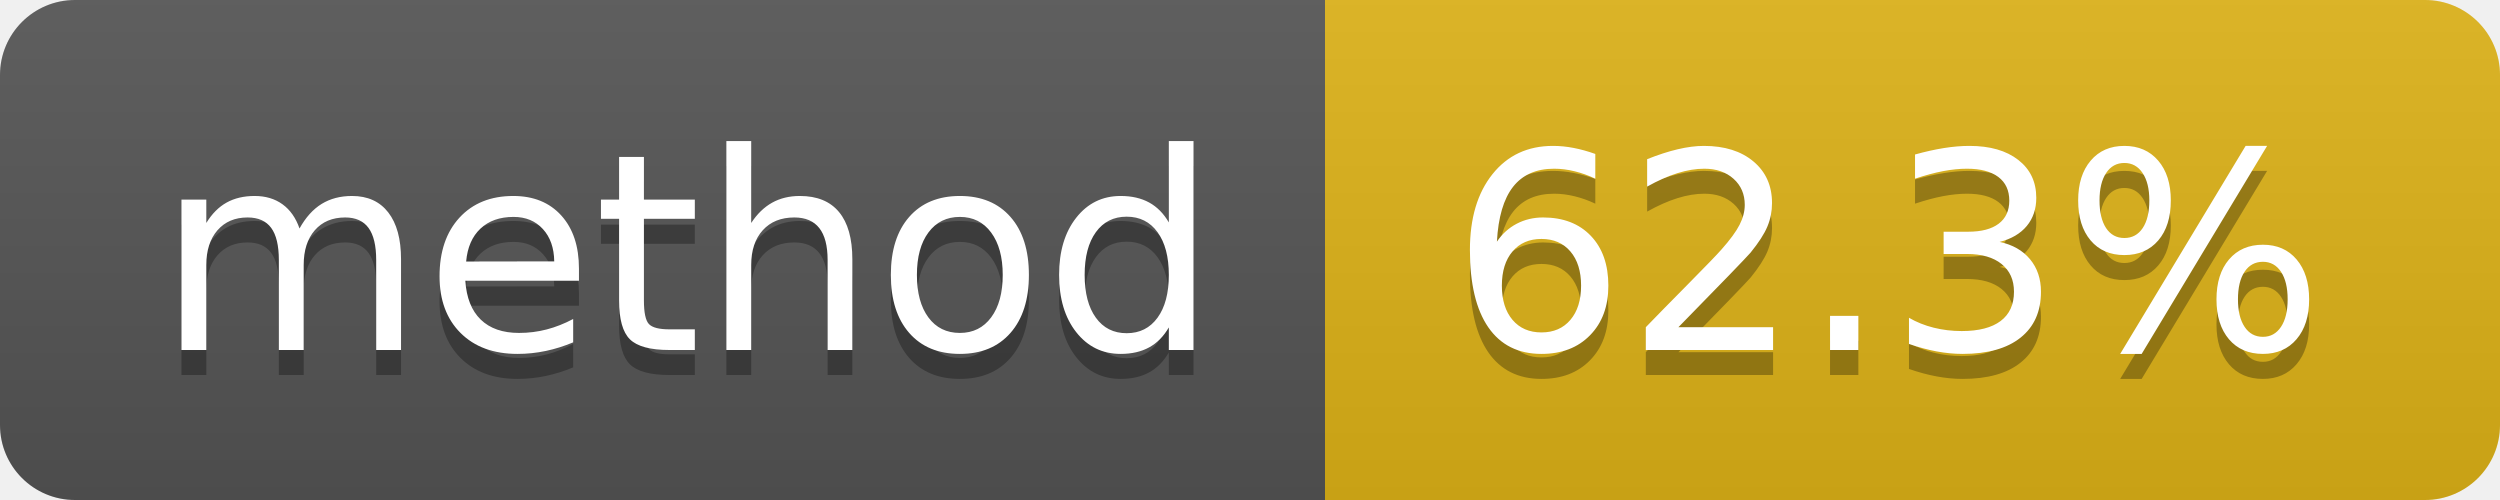
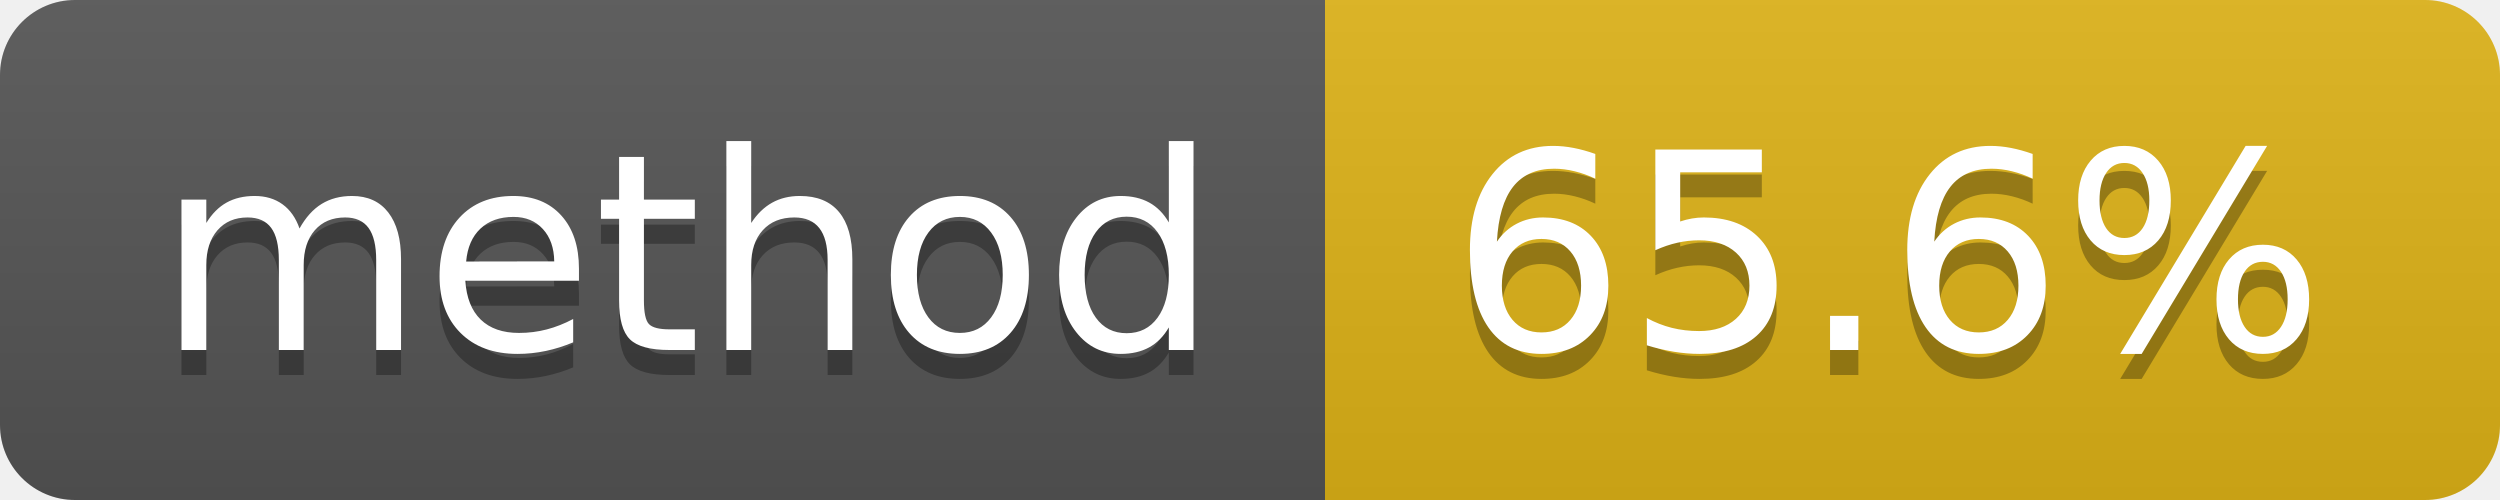
- <svg xmlns="http://www.w3.org/2000/svg" width="100" height="20" role="img" aria-label="method: 62.3%">
+ <svg xmlns="http://www.w3.org/2000/svg" width="100" height="20" role="img" aria-label="method: 65.6%">
  <linearGradient id="s" x2="0" y2="100%">
    <stop offset="0" stop-color="#bbb" stop-opacity=".1" />
    <stop offset="1" stop-opacity=".1" />
  </linearGradient>
  <clipPath id="r">
    <rect width="100" height="20" rx="3" fill="#fff" />
  </clipPath>
  <g clip-path="url(#r)">
    <rect width="53" height="20" fill="#555" />
    <rect x="53" width="47" height="20" fill="#dfb317" />
    <rect width="100" height="20" fill="url(#s)" />
  </g>
  <g fill="#fff" text-anchor="middle" font-family="Verdana,Geneva,DejaVu Sans,sans-serif" text-rendering="geometricPrecision" font-size="110">
    <text aria-hidden="true" x="275" y="150" fill="#010101" fill-opacity=".3" transform="scale(.1)" textLength="430">method</text>
    <text x="275" y="140" transform="scale(.1)" fill="#fff" textLength="430">method</text>
-     <text aria-hidden="true" x="755" y="150" fill="#010101" fill-opacity=".3" transform="scale(.1)" textLength="370">62.3%</text>
-     <text x="755" y="140" transform="scale(.1)" fill="#fff" textLength="370">62.3%</text>
+     <text aria-hidden="true" x="755" y="150" fill="#010101" fill-opacity=".3" transform="scale(.1)" textLength="370">65.6%</text>
+     <text x="755" y="140" transform="scale(.1)" fill="#fff" textLength="370">65.6%</text>
  </g>
</svg>
